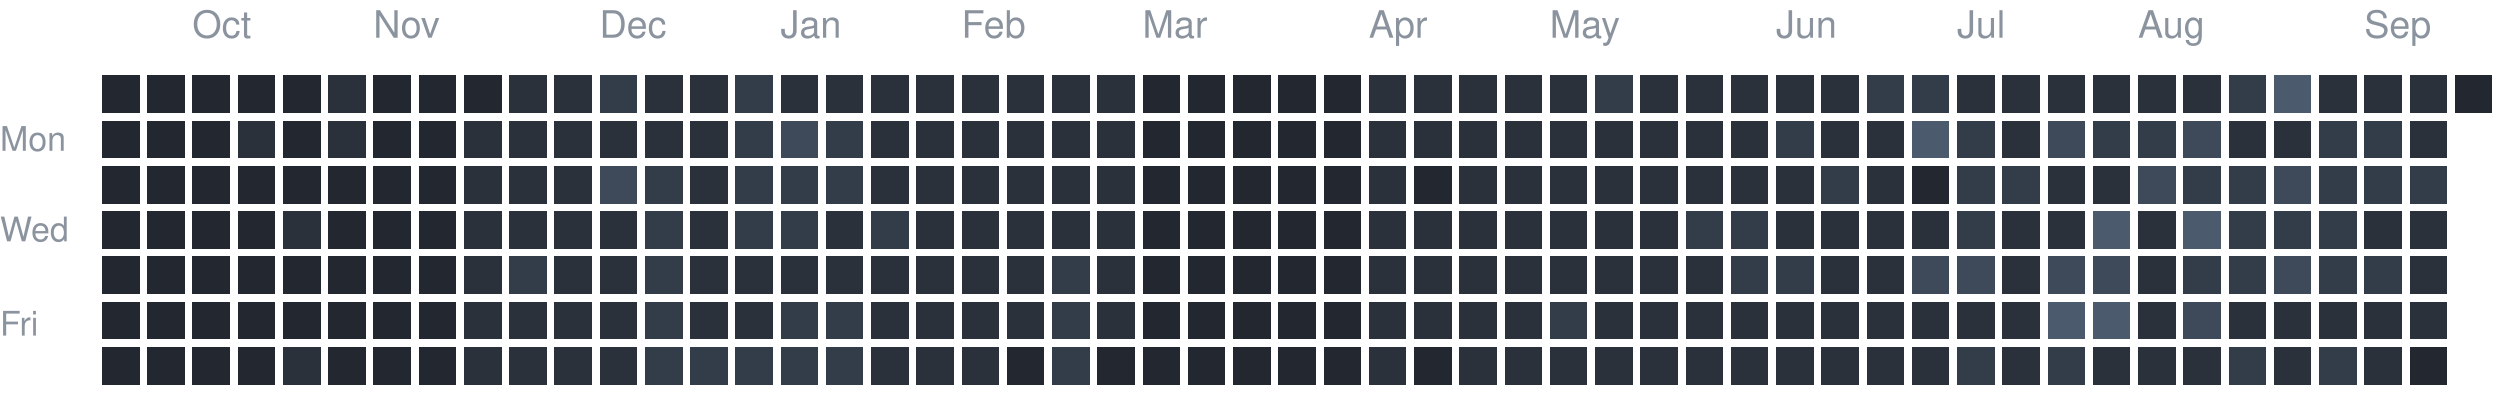
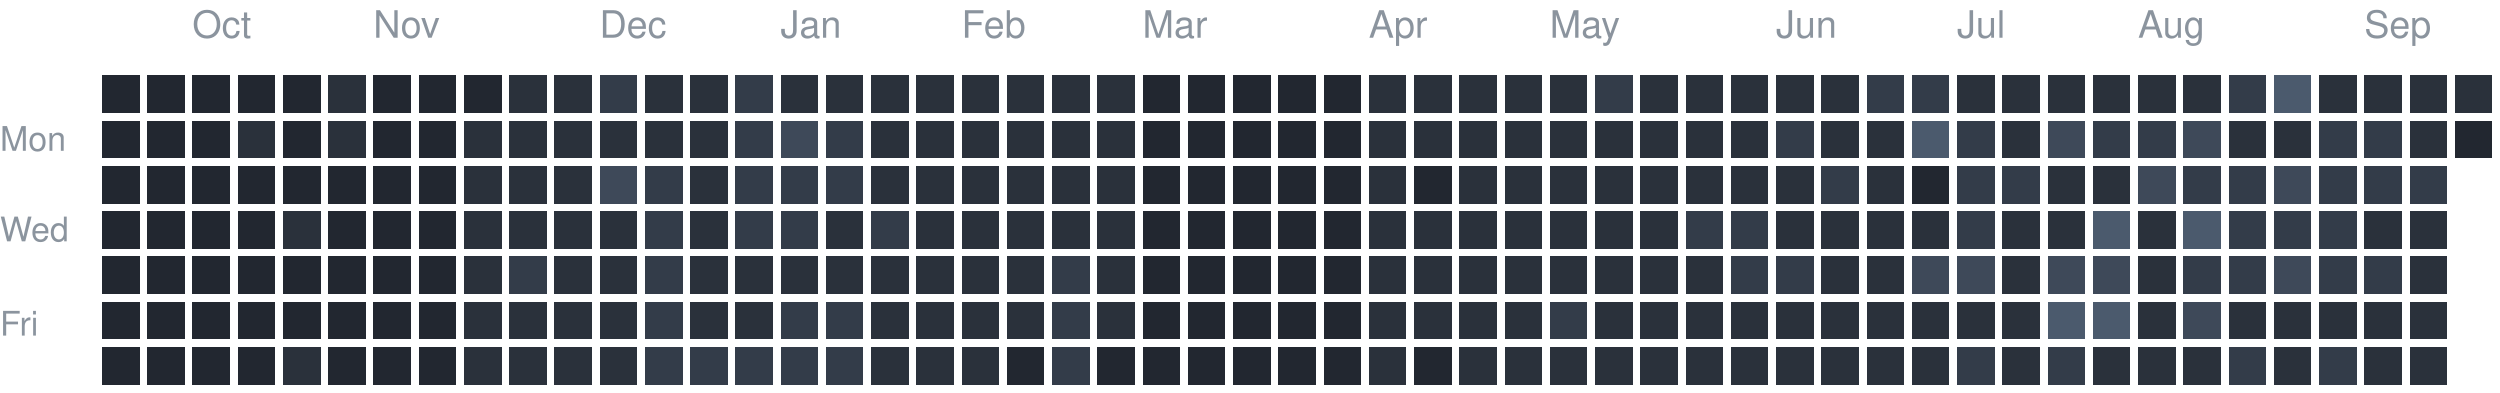
<svg xmlns="http://www.w3.org/2000/svg" version="1.1" width="663" height="104">
  <rect style="fill:#222730;shape-rendering:crispedges" data-score="0" data-date="2025-09-21" x="27" y="20" width="10" height="10" />
  <rect style="fill:#222730;shape-rendering:crispedges" data-score="0" data-date="2025-09-28" x="39" y="20" width="10" height="10" />
  <rect style="fill:#222730;shape-rendering:crispedges" data-score="0" data-date="2025-10-05" x="51" y="20" width="10" height="10" />
  <rect style="fill:#222730;shape-rendering:crispedges" data-score="0" data-date="2025-10-12" x="63" y="20" width="10" height="10" />
  <rect style="fill:#222730;shape-rendering:crispedges" data-score="0" data-date="2025-10-19" x="75" y="20" width="10" height="10" />
  <rect style="fill:#2a313b;shape-rendering:crispedges" data-score="1" data-date="2025-10-26" x="87" y="20" width="10" height="10" />
  <rect style="fill:#222730;shape-rendering:crispedges" data-score="0" data-date="2025-11-02" x="99" y="20" width="10" height="10" />
  <rect style="fill:#222730;shape-rendering:crispedges" data-score="0" data-date="2025-11-09" x="111" y="20" width="10" height="10" />
  <rect style="fill:#222730;shape-rendering:crispedges" data-score="0" data-date="2025-11-16" x="123" y="20" width="10" height="10" />
  <rect style="fill:#2a313b;shape-rendering:crispedges" data-score="1" data-date="2025-11-23" x="135" y="20" width="10" height="10" />
  <rect style="fill:#2a313b;shape-rendering:crispedges" data-score="1" data-date="2025-11-30" x="147" y="20" width="10" height="10" />
  <rect style="fill:#333c49;shape-rendering:crispedges" data-score="2" data-date="2025-12-07" x="159" y="20" width="10" height="10" />
  <rect style="fill:#2a313b;shape-rendering:crispedges" data-score="1" data-date="2025-12-14" x="171" y="20" width="10" height="10" />
  <rect style="fill:#2a313b;shape-rendering:crispedges" data-score="1" data-date="2025-12-21" x="183" y="20" width="10" height="10" />
  <rect style="fill:#333c49;shape-rendering:crispedges" data-score="2" data-date="2025-12-28" x="195" y="20" width="10" height="10" />
  <rect style="fill:#2a313b;shape-rendering:crispedges" data-score="1" data-date="2026-01-04" x="207" y="20" width="10" height="10" />
  <rect style="fill:#2a313b;shape-rendering:crispedges" data-score="1" data-date="2026-01-11" x="219" y="20" width="10" height="10" />
  <rect style="fill:#2a313b;shape-rendering:crispedges" data-score="1" data-date="2026-01-18" x="231" y="20" width="10" height="10" />
  <rect style="fill:#2a313b;shape-rendering:crispedges" data-score="1" data-date="2026-01-25" x="243" y="20" width="10" height="10" />
  <rect style="fill:#2a313b;shape-rendering:crispedges" data-score="1" data-date="2026-02-01" x="255" y="20" width="10" height="10" />
  <rect style="fill:#2a313b;shape-rendering:crispedges" data-score="1" data-date="2026-02-08" x="267" y="20" width="10" height="10" />
  <rect style="fill:#2a313b;shape-rendering:crispedges" data-score="1" data-date="2026-02-15" x="279" y="20" width="10" height="10" />
  <rect style="fill:#2a313b;shape-rendering:crispedges" data-score="1" data-date="2026-02-22" x="291" y="20" width="10" height="10" />
  <rect style="fill:#222730;shape-rendering:crispedges" data-score="0" data-date="2026-03-01" x="303" y="20" width="10" height="10" />
  <rect style="fill:#222730;shape-rendering:crispedges" data-score="0" data-date="2026-03-08" x="315" y="20" width="10" height="10" />
  <rect style="fill:#222730;shape-rendering:crispedges" data-score="0" data-date="2026-03-15" x="327" y="20" width="10" height="10" />
  <rect style="fill:#222730;shape-rendering:crispedges" data-score="0" data-date="2026-03-22" x="339" y="20" width="10" height="10" />
  <rect style="fill:#222730;shape-rendering:crispedges" data-score="0" data-date="2026-03-29" x="351" y="20" width="10" height="10" />
  <rect style="fill:#2a313b;shape-rendering:crispedges" data-score="1" data-date="2026-04-05" x="363" y="20" width="10" height="10" />
  <rect style="fill:#2a313b;shape-rendering:crispedges" data-score="1" data-date="2026-04-12" x="375" y="20" width="10" height="10" />
  <rect style="fill:#2a313b;shape-rendering:crispedges" data-score="1" data-date="2026-04-19" x="387" y="20" width="10" height="10" />
  <rect style="fill:#2a313b;shape-rendering:crispedges" data-score="1" data-date="2026-04-26" x="399" y="20" width="10" height="10" />
  <rect style="fill:#2a313b;shape-rendering:crispedges" data-score="1" data-date="2026-05-03" x="411" y="20" width="10" height="10" />
  <rect style="fill:#333c49;shape-rendering:crispedges" data-score="2" data-date="2026-05-10" x="423" y="20" width="10" height="10" />
  <rect style="fill:#2a313b;shape-rendering:crispedges" data-score="1" data-date="2026-05-17" x="435" y="20" width="10" height="10" />
  <rect style="fill:#2a313b;shape-rendering:crispedges" data-score="1" data-date="2026-05-24" x="447" y="20" width="10" height="10" />
  <rect style="fill:#2a313b;shape-rendering:crispedges" data-score="1" data-date="2026-05-31" x="459" y="20" width="10" height="10" />
  <rect style="fill:#2a313b;shape-rendering:crispedges" data-score="1" data-date="2026-06-07" x="471" y="20" width="10" height="10" />
  <rect style="fill:#2a313b;shape-rendering:crispedges" data-score="1" data-date="2026-06-14" x="483" y="20" width="10" height="10" />
  <rect style="fill:#333c49;shape-rendering:crispedges" data-score="2" data-date="2026-06-21" x="495" y="20" width="10" height="10" />
  <rect style="fill:#333c49;shape-rendering:crispedges" data-score="2" data-date="2026-06-28" x="507" y="20" width="10" height="10" />
  <rect style="fill:#2a313b;shape-rendering:crispedges" data-score="1" data-date="2026-07-05" x="519" y="20" width="10" height="10" />
  <rect style="fill:#2a313b;shape-rendering:crispedges" data-score="1" data-date="2026-07-12" x="531" y="20" width="10" height="10" />
  <rect style="fill:#2a313b;shape-rendering:crispedges" data-score="1" data-date="2026-07-19" x="543" y="20" width="10" height="10" />
  <rect style="fill:#2a313b;shape-rendering:crispedges" data-score="1" data-date="2026-07-26" x="555" y="20" width="10" height="10" />
  <rect style="fill:#2a313b;shape-rendering:crispedges" data-score="1" data-date="2026-08-02" x="567" y="20" width="10" height="10" />
  <rect style="fill:#2a313b;shape-rendering:crispedges" data-score="1" data-date="2026-08-09" x="579" y="20" width="10" height="10" />
  <rect style="fill:#333c49;shape-rendering:crispedges" data-score="2" data-date="2026-08-16" x="591" y="20" width="10" height="10" />
  <rect style="fill:#4b5a6d;shape-rendering:crispedges" data-score="4" data-date="2026-08-23" x="603" y="20" width="10" height="10" />
  <rect style="fill:#2a313b;shape-rendering:crispedges" data-score="1" data-date="2026-08-30" x="615" y="20" width="10" height="10" />
  <rect style="fill:#2a313b;shape-rendering:crispedges" data-score="1" data-date="2026-09-06" x="627" y="20" width="10" height="10" />
  <rect style="fill:#2a313b;shape-rendering:crispedges" data-score="1" data-date="2026-09-13" x="639" y="20" width="10" height="10" />
-   <rect style="fill:#222730;shape-rendering:crispedges" data-score="0" data-date="2026-09-20" x="651" y="20" width="10" height="10" />
+   <rect style="fill:#2a313b;shape-rendering:crispedges" data-score="1" data-date="2026-09-20" x="651" y="20" width="10" height="10" />
  <rect style="fill:#222730;shape-rendering:crispedges" data-score="0" data-date="2025-09-22" x="27" y="32" width="10" height="10" />
  <rect style="fill:#222730;shape-rendering:crispedges" data-score="0" data-date="2025-09-29" x="39" y="32" width="10" height="10" />
  <rect style="fill:#222730;shape-rendering:crispedges" data-score="0" data-date="2025-10-06" x="51" y="32" width="10" height="10" />
  <rect style="fill:#2a313b;shape-rendering:crispedges" data-score="1" data-date="2025-10-13" x="63" y="32" width="10" height="10" />
  <rect style="fill:#222730;shape-rendering:crispedges" data-score="0" data-date="2025-10-20" x="75" y="32" width="10" height="10" />
  <rect style="fill:#2a313b;shape-rendering:crispedges" data-score="1" data-date="2025-10-27" x="87" y="32" width="10" height="10" />
  <rect style="fill:#222730;shape-rendering:crispedges" data-score="0" data-date="2025-11-03" x="99" y="32" width="10" height="10" />
  <rect style="fill:#222730;shape-rendering:crispedges" data-score="0" data-date="2025-11-10" x="111" y="32" width="10" height="10" />
  <rect style="fill:#2a313b;shape-rendering:crispedges" data-score="1" data-date="2025-11-17" x="123" y="32" width="10" height="10" />
  <rect style="fill:#2a313b;shape-rendering:crispedges" data-score="1" data-date="2025-11-24" x="135" y="32" width="10" height="10" />
  <rect style="fill:#2a313b;shape-rendering:crispedges" data-score="1" data-date="2025-12-01" x="147" y="32" width="10" height="10" />
  <rect style="fill:#2a313b;shape-rendering:crispedges" data-score="1" data-date="2025-12-08" x="159" y="32" width="10" height="10" />
  <rect style="fill:#2a313b;shape-rendering:crispedges" data-score="1" data-date="2025-12-15" x="171" y="32" width="10" height="10" />
  <rect style="fill:#2a313b;shape-rendering:crispedges" data-score="1" data-date="2025-12-22" x="183" y="32" width="10" height="10" />
  <rect style="fill:#333c49;shape-rendering:crispedges" data-score="2" data-date="2025-12-29" x="195" y="32" width="10" height="10" />
  <rect style="fill:#3e4959;shape-rendering:crispedges" data-score="3" data-date="2026-01-05" x="207" y="32" width="10" height="10" />
  <rect style="fill:#333c49;shape-rendering:crispedges" data-score="2" data-date="2026-01-12" x="219" y="32" width="10" height="10" />
  <rect style="fill:#2a313b;shape-rendering:crispedges" data-score="1" data-date="2026-01-19" x="231" y="32" width="10" height="10" />
  <rect style="fill:#2a313b;shape-rendering:crispedges" data-score="1" data-date="2026-01-26" x="243" y="32" width="10" height="10" />
  <rect style="fill:#2a313b;shape-rendering:crispedges" data-score="1" data-date="2026-02-02" x="255" y="32" width="10" height="10" />
  <rect style="fill:#2a313b;shape-rendering:crispedges" data-score="1" data-date="2026-02-09" x="267" y="32" width="10" height="10" />
  <rect style="fill:#2a313b;shape-rendering:crispedges" data-score="1" data-date="2026-02-16" x="279" y="32" width="10" height="10" />
  <rect style="fill:#2a313b;shape-rendering:crispedges" data-score="1" data-date="2026-02-23" x="291" y="32" width="10" height="10" />
  <rect style="fill:#222730;shape-rendering:crispedges" data-score="0" data-date="2026-03-02" x="303" y="32" width="10" height="10" />
  <rect style="fill:#222730;shape-rendering:crispedges" data-score="0" data-date="2026-03-09" x="315" y="32" width="10" height="10" />
  <rect style="fill:#222730;shape-rendering:crispedges" data-score="0" data-date="2026-03-16" x="327" y="32" width="10" height="10" />
  <rect style="fill:#222730;shape-rendering:crispedges" data-score="0" data-date="2026-03-23" x="339" y="32" width="10" height="10" />
  <rect style="fill:#222730;shape-rendering:crispedges" data-score="0" data-date="2026-03-30" x="351" y="32" width="10" height="10" />
  <rect style="fill:#2a313b;shape-rendering:crispedges" data-score="1" data-date="2026-04-06" x="363" y="32" width="10" height="10" />
  <rect style="fill:#2a313b;shape-rendering:crispedges" data-score="1" data-date="2026-04-13" x="375" y="32" width="10" height="10" />
  <rect style="fill:#2a313b;shape-rendering:crispedges" data-score="1" data-date="2026-04-20" x="387" y="32" width="10" height="10" />
  <rect style="fill:#2a313b;shape-rendering:crispedges" data-score="1" data-date="2026-04-27" x="399" y="32" width="10" height="10" />
  <rect style="fill:#2a313b;shape-rendering:crispedges" data-score="1" data-date="2026-05-04" x="411" y="32" width="10" height="10" />
  <rect style="fill:#2a313b;shape-rendering:crispedges" data-score="1" data-date="2026-05-11" x="423" y="32" width="10" height="10" />
  <rect style="fill:#2a313b;shape-rendering:crispedges" data-score="1" data-date="2026-05-18" x="435" y="32" width="10" height="10" />
  <rect style="fill:#2a313b;shape-rendering:crispedges" data-score="1" data-date="2026-05-25" x="447" y="32" width="10" height="10" />
  <rect style="fill:#2a313b;shape-rendering:crispedges" data-score="1" data-date="2026-06-01" x="459" y="32" width="10" height="10" />
  <rect style="fill:#333c49;shape-rendering:crispedges" data-score="2" data-date="2026-06-08" x="471" y="32" width="10" height="10" />
  <rect style="fill:#2a313b;shape-rendering:crispedges" data-score="1" data-date="2026-06-15" x="483" y="32" width="10" height="10" />
  <rect style="fill:#2a313b;shape-rendering:crispedges" data-score="1" data-date="2026-06-22" x="495" y="32" width="10" height="10" />
  <rect style="fill:#4b5a6d;shape-rendering:crispedges" data-score="4" data-date="2026-06-29" x="507" y="32" width="10" height="10" />
  <rect style="fill:#333c49;shape-rendering:crispedges" data-score="2" data-date="2026-07-06" x="519" y="32" width="10" height="10" />
  <rect style="fill:#2a313b;shape-rendering:crispedges" data-score="1" data-date="2026-07-13" x="531" y="32" width="10" height="10" />
  <rect style="fill:#3e4959;shape-rendering:crispedges" data-score="3" data-date="2026-07-20" x="543" y="32" width="10" height="10" />
  <rect style="fill:#333c49;shape-rendering:crispedges" data-score="2" data-date="2026-07-27" x="555" y="32" width="10" height="10" />
  <rect style="fill:#333c49;shape-rendering:crispedges" data-score="2" data-date="2026-08-03" x="567" y="32" width="10" height="10" />
  <rect style="fill:#3e4959;shape-rendering:crispedges" data-score="3" data-date="2026-08-10" x="579" y="32" width="10" height="10" />
  <rect style="fill:#2a313b;shape-rendering:crispedges" data-score="1" data-date="2026-08-17" x="591" y="32" width="10" height="10" />
  <rect style="fill:#2a313b;shape-rendering:crispedges" data-score="1" data-date="2026-08-24" x="603" y="32" width="10" height="10" />
  <rect style="fill:#333c49;shape-rendering:crispedges" data-score="2" data-date="2026-08-31" x="615" y="32" width="10" height="10" />
  <rect style="fill:#333c49;shape-rendering:crispedges" data-score="2" data-date="2026-09-07" x="627" y="32" width="10" height="10" />
  <rect style="fill:#2a313b;shape-rendering:crispedges" data-score="1" data-date="2026-09-14" x="639" y="32" width="10" height="10" />
+   <rect style="fill:#222730;shape-rendering:crispedges" data-score="0" data-date="2026-09-21" x="651" y="32" width="10" height="10" />
  <rect style="fill:#222730;shape-rendering:crispedges" data-score="0" data-date="2025-09-23" x="27" y="44" width="10" height="10" />
  <rect style="fill:#222730;shape-rendering:crispedges" data-score="0" data-date="2025-09-30" x="39" y="44" width="10" height="10" />
  <rect style="fill:#222730;shape-rendering:crispedges" data-score="0" data-date="2025-10-07" x="51" y="44" width="10" height="10" />
  <rect style="fill:#222730;shape-rendering:crispedges" data-score="0" data-date="2025-10-14" x="63" y="44" width="10" height="10" />
  <rect style="fill:#222730;shape-rendering:crispedges" data-score="0" data-date="2025-10-21" x="75" y="44" width="10" height="10" />
  <rect style="fill:#222730;shape-rendering:crispedges" data-score="0" data-date="2025-10-28" x="87" y="44" width="10" height="10" />
  <rect style="fill:#222730;shape-rendering:crispedges" data-score="0" data-date="2025-11-04" x="99" y="44" width="10" height="10" />
  <rect style="fill:#222730;shape-rendering:crispedges" data-score="0" data-date="2025-11-11" x="111" y="44" width="10" height="10" />
  <rect style="fill:#2a313b;shape-rendering:crispedges" data-score="1" data-date="2025-11-18" x="123" y="44" width="10" height="10" />
  <rect style="fill:#2a313b;shape-rendering:crispedges" data-score="1" data-date="2025-11-25" x="135" y="44" width="10" height="10" />
  <rect style="fill:#2a313b;shape-rendering:crispedges" data-score="1" data-date="2025-12-02" x="147" y="44" width="10" height="10" />
  <rect style="fill:#3e4959;shape-rendering:crispedges" data-score="3" data-date="2025-12-09" x="159" y="44" width="10" height="10" />
  <rect style="fill:#333c49;shape-rendering:crispedges" data-score="2" data-date="2025-12-16" x="171" y="44" width="10" height="10" />
  <rect style="fill:#2a313b;shape-rendering:crispedges" data-score="1" data-date="2025-12-23" x="183" y="44" width="10" height="10" />
  <rect style="fill:#333c49;shape-rendering:crispedges" data-score="2" data-date="2025-12-30" x="195" y="44" width="10" height="10" />
  <rect style="fill:#333c49;shape-rendering:crispedges" data-score="2" data-date="2026-01-06" x="207" y="44" width="10" height="10" />
  <rect style="fill:#333c49;shape-rendering:crispedges" data-score="2" data-date="2026-01-13" x="219" y="44" width="10" height="10" />
  <rect style="fill:#2a313b;shape-rendering:crispedges" data-score="1" data-date="2026-01-20" x="231" y="44" width="10" height="10" />
  <rect style="fill:#2a313b;shape-rendering:crispedges" data-score="1" data-date="2026-01-27" x="243" y="44" width="10" height="10" />
  <rect style="fill:#2a313b;shape-rendering:crispedges" data-score="1" data-date="2026-02-03" x="255" y="44" width="10" height="10" />
  <rect style="fill:#2a313b;shape-rendering:crispedges" data-score="1" data-date="2026-02-10" x="267" y="44" width="10" height="10" />
  <rect style="fill:#2a313b;shape-rendering:crispedges" data-score="1" data-date="2026-02-17" x="279" y="44" width="10" height="10" />
  <rect style="fill:#2a313b;shape-rendering:crispedges" data-score="1" data-date="2026-02-24" x="291" y="44" width="10" height="10" />
  <rect style="fill:#222730;shape-rendering:crispedges" data-score="0" data-date="2026-03-03" x="303" y="44" width="10" height="10" />
  <rect style="fill:#222730;shape-rendering:crispedges" data-score="0" data-date="2026-03-10" x="315" y="44" width="10" height="10" />
  <rect style="fill:#222730;shape-rendering:crispedges" data-score="0" data-date="2026-03-17" x="327" y="44" width="10" height="10" />
  <rect style="fill:#222730;shape-rendering:crispedges" data-score="0" data-date="2026-03-24" x="339" y="44" width="10" height="10" />
  <rect style="fill:#222730;shape-rendering:crispedges" data-score="0" data-date="2026-03-31" x="351" y="44" width="10" height="10" />
  <rect style="fill:#2a313b;shape-rendering:crispedges" data-score="1" data-date="2026-04-07" x="363" y="44" width="10" height="10" />
  <rect style="fill:#222730;shape-rendering:crispedges" data-score="0" data-date="2026-04-14" x="375" y="44" width="10" height="10" />
  <rect style="fill:#2a313b;shape-rendering:crispedges" data-score="1" data-date="2026-04-21" x="387" y="44" width="10" height="10" />
  <rect style="fill:#2a313b;shape-rendering:crispedges" data-score="1" data-date="2026-04-28" x="399" y="44" width="10" height="10" />
  <rect style="fill:#2a313b;shape-rendering:crispedges" data-score="1" data-date="2026-05-05" x="411" y="44" width="10" height="10" />
  <rect style="fill:#2a313b;shape-rendering:crispedges" data-score="1" data-date="2026-05-12" x="423" y="44" width="10" height="10" />
  <rect style="fill:#2a313b;shape-rendering:crispedges" data-score="1" data-date="2026-05-19" x="435" y="44" width="10" height="10" />
  <rect style="fill:#2a313b;shape-rendering:crispedges" data-score="1" data-date="2026-05-26" x="447" y="44" width="10" height="10" />
  <rect style="fill:#2a313b;shape-rendering:crispedges" data-score="1" data-date="2026-06-02" x="459" y="44" width="10" height="10" />
  <rect style="fill:#2a313b;shape-rendering:crispedges" data-score="1" data-date="2026-06-09" x="471" y="44" width="10" height="10" />
  <rect style="fill:#333c49;shape-rendering:crispedges" data-score="2" data-date="2026-06-16" x="483" y="44" width="10" height="10" />
  <rect style="fill:#2a313b;shape-rendering:crispedges" data-score="1" data-date="2026-06-23" x="495" y="44" width="10" height="10" />
  <rect style="fill:#222730;shape-rendering:crispedges" data-score="0" data-date="2026-06-30" x="507" y="44" width="10" height="10" />
  <rect style="fill:#333c49;shape-rendering:crispedges" data-score="2" data-date="2026-07-07" x="519" y="44" width="10" height="10" />
  <rect style="fill:#333c49;shape-rendering:crispedges" data-score="2" data-date="2026-07-14" x="531" y="44" width="10" height="10" />
  <rect style="fill:#2a313b;shape-rendering:crispedges" data-score="1" data-date="2026-07-21" x="543" y="44" width="10" height="10" />
  <rect style="fill:#2a313b;shape-rendering:crispedges" data-score="1" data-date="2026-07-28" x="555" y="44" width="10" height="10" />
  <rect style="fill:#3e4959;shape-rendering:crispedges" data-score="3" data-date="2026-08-04" x="567" y="44" width="10" height="10" />
  <rect style="fill:#333c49;shape-rendering:crispedges" data-score="2" data-date="2026-08-11" x="579" y="44" width="10" height="10" />
  <rect style="fill:#333c49;shape-rendering:crispedges" data-score="2" data-date="2026-08-18" x="591" y="44" width="10" height="10" />
  <rect style="fill:#3e4959;shape-rendering:crispedges" data-score="3" data-date="2026-08-25" x="603" y="44" width="10" height="10" />
  <rect style="fill:#333c49;shape-rendering:crispedges" data-score="2" data-date="2026-09-01" x="615" y="44" width="10" height="10" />
  <rect style="fill:#333c49;shape-rendering:crispedges" data-score="2" data-date="2026-09-08" x="627" y="44" width="10" height="10" />
  <rect style="fill:#333c49;shape-rendering:crispedges" data-score="2" data-date="2026-09-15" x="639" y="44" width="10" height="10" />
  <rect style="fill:#222730;shape-rendering:crispedges" data-score="0" data-date="2025-09-24" x="27" y="56" width="10" height="10" />
  <rect style="fill:#222730;shape-rendering:crispedges" data-score="0" data-date="2025-10-01" x="39" y="56" width="10" height="10" />
  <rect style="fill:#222730;shape-rendering:crispedges" data-score="0" data-date="2025-10-08" x="51" y="56" width="10" height="10" />
  <rect style="fill:#222730;shape-rendering:crispedges" data-score="0" data-date="2025-10-15" x="63" y="56" width="10" height="10" />
  <rect style="fill:#2a313b;shape-rendering:crispedges" data-score="1" data-date="2025-10-22" x="75" y="56" width="10" height="10" />
  <rect style="fill:#222730;shape-rendering:crispedges" data-score="0" data-date="2025-10-29" x="87" y="56" width="10" height="10" />
  <rect style="fill:#222730;shape-rendering:crispedges" data-score="0" data-date="2025-11-05" x="99" y="56" width="10" height="10" />
  <rect style="fill:#222730;shape-rendering:crispedges" data-score="0" data-date="2025-11-12" x="111" y="56" width="10" height="10" />
  <rect style="fill:#2a313b;shape-rendering:crispedges" data-score="1" data-date="2025-11-19" x="123" y="56" width="10" height="10" />
  <rect style="fill:#2a313b;shape-rendering:crispedges" data-score="1" data-date="2025-11-26" x="135" y="56" width="10" height="10" />
  <rect style="fill:#2a313b;shape-rendering:crispedges" data-score="1" data-date="2025-12-03" x="147" y="56" width="10" height="10" />
  <rect style="fill:#2a313b;shape-rendering:crispedges" data-score="1" data-date="2025-12-10" x="159" y="56" width="10" height="10" />
  <rect style="fill:#333c49;shape-rendering:crispedges" data-score="2" data-date="2025-12-17" x="171" y="56" width="10" height="10" />
  <rect style="fill:#2a313b;shape-rendering:crispedges" data-score="1" data-date="2025-12-24" x="183" y="56" width="10" height="10" />
  <rect style="fill:#333c49;shape-rendering:crispedges" data-score="2" data-date="2025-12-31" x="195" y="56" width="10" height="10" />
  <rect style="fill:#333c49;shape-rendering:crispedges" data-score="2" data-date="2026-01-07" x="207" y="56" width="10" height="10" />
  <rect style="fill:#2a313b;shape-rendering:crispedges" data-score="1" data-date="2026-01-14" x="219" y="56" width="10" height="10" />
  <rect style="fill:#333c49;shape-rendering:crispedges" data-score="2" data-date="2026-01-21" x="231" y="56" width="10" height="10" />
  <rect style="fill:#2a313b;shape-rendering:crispedges" data-score="1" data-date="2026-01-28" x="243" y="56" width="10" height="10" />
  <rect style="fill:#2a313b;shape-rendering:crispedges" data-score="1" data-date="2026-02-04" x="255" y="56" width="10" height="10" />
  <rect style="fill:#2a313b;shape-rendering:crispedges" data-score="1" data-date="2026-02-11" x="267" y="56" width="10" height="10" />
  <rect style="fill:#2a313b;shape-rendering:crispedges" data-score="1" data-date="2026-02-18" x="279" y="56" width="10" height="10" />
  <rect style="fill:#2a313b;shape-rendering:crispedges" data-score="1" data-date="2026-02-25" x="291" y="56" width="10" height="10" />
  <rect style="fill:#222730;shape-rendering:crispedges" data-score="0" data-date="2026-03-04" x="303" y="56" width="10" height="10" />
  <rect style="fill:#222730;shape-rendering:crispedges" data-score="0" data-date="2026-03-11" x="315" y="56" width="10" height="10" />
  <rect style="fill:#222730;shape-rendering:crispedges" data-score="0" data-date="2026-03-18" x="327" y="56" width="10" height="10" />
  <rect style="fill:#222730;shape-rendering:crispedges" data-score="0" data-date="2026-03-25" x="339" y="56" width="10" height="10" />
  <rect style="fill:#222730;shape-rendering:crispedges" data-score="0" data-date="2026-04-01" x="351" y="56" width="10" height="10" />
  <rect style="fill:#2a313b;shape-rendering:crispedges" data-score="1" data-date="2026-04-08" x="363" y="56" width="10" height="10" />
  <rect style="fill:#2a313b;shape-rendering:crispedges" data-score="1" data-date="2026-04-15" x="375" y="56" width="10" height="10" />
  <rect style="fill:#2a313b;shape-rendering:crispedges" data-score="1" data-date="2026-04-22" x="387" y="56" width="10" height="10" />
  <rect style="fill:#2a313b;shape-rendering:crispedges" data-score="1" data-date="2026-04-29" x="399" y="56" width="10" height="10" />
  <rect style="fill:#2a313b;shape-rendering:crispedges" data-score="1" data-date="2026-05-06" x="411" y="56" width="10" height="10" />
  <rect style="fill:#2a313b;shape-rendering:crispedges" data-score="1" data-date="2026-05-13" x="423" y="56" width="10" height="10" />
  <rect style="fill:#2a313b;shape-rendering:crispedges" data-score="1" data-date="2026-05-20" x="435" y="56" width="10" height="10" />
  <rect style="fill:#333c49;shape-rendering:crispedges" data-score="2" data-date="2026-05-27" x="447" y="56" width="10" height="10" />
  <rect style="fill:#333c49;shape-rendering:crispedges" data-score="2" data-date="2026-06-03" x="459" y="56" width="10" height="10" />
  <rect style="fill:#2a313b;shape-rendering:crispedges" data-score="1" data-date="2026-06-10" x="471" y="56" width="10" height="10" />
  <rect style="fill:#2a313b;shape-rendering:crispedges" data-score="1" data-date="2026-06-17" x="483" y="56" width="10" height="10" />
  <rect style="fill:#2a313b;shape-rendering:crispedges" data-score="1" data-date="2026-06-24" x="495" y="56" width="10" height="10" />
  <rect style="fill:#2a313b;shape-rendering:crispedges" data-score="1" data-date="2026-07-01" x="507" y="56" width="10" height="10" />
  <rect style="fill:#333c49;shape-rendering:crispedges" data-score="2" data-date="2026-07-08" x="519" y="56" width="10" height="10" />
  <rect style="fill:#2a313b;shape-rendering:crispedges" data-score="1" data-date="2026-07-15" x="531" y="56" width="10" height="10" />
  <rect style="fill:#2a313b;shape-rendering:crispedges" data-score="1" data-date="2026-07-22" x="543" y="56" width="10" height="10" />
  <rect style="fill:#4b5a6d;shape-rendering:crispedges" data-score="4" data-date="2026-07-29" x="555" y="56" width="10" height="10" />
  <rect style="fill:#2a313b;shape-rendering:crispedges" data-score="1" data-date="2026-08-05" x="567" y="56" width="10" height="10" />
  <rect style="fill:#4b5a6d;shape-rendering:crispedges" data-score="4" data-date="2026-08-12" x="579" y="56" width="10" height="10" />
  <rect style="fill:#333c49;shape-rendering:crispedges" data-score="2" data-date="2026-08-19" x="591" y="56" width="10" height="10" />
  <rect style="fill:#333c49;shape-rendering:crispedges" data-score="2" data-date="2026-08-26" x="603" y="56" width="10" height="10" />
  <rect style="fill:#333c49;shape-rendering:crispedges" data-score="2" data-date="2026-09-02" x="615" y="56" width="10" height="10" />
  <rect style="fill:#2a313b;shape-rendering:crispedges" data-score="1" data-date="2026-09-09" x="627" y="56" width="10" height="10" />
  <rect style="fill:#2a313b;shape-rendering:crispedges" data-score="1" data-date="2026-09-16" x="639" y="56" width="10" height="10" />
  <rect style="fill:#222730;shape-rendering:crispedges" data-score="0" data-date="2025-09-25" x="27" y="68" width="10" height="10" />
  <rect style="fill:#222730;shape-rendering:crispedges" data-score="0" data-date="2025-10-02" x="39" y="68" width="10" height="10" />
  <rect style="fill:#222730;shape-rendering:crispedges" data-score="0" data-date="2025-10-09" x="51" y="68" width="10" height="10" />
  <rect style="fill:#222730;shape-rendering:crispedges" data-score="0" data-date="2025-10-16" x="63" y="68" width="10" height="10" />
  <rect style="fill:#222730;shape-rendering:crispedges" data-score="0" data-date="2025-10-23" x="75" y="68" width="10" height="10" />
  <rect style="fill:#222730;shape-rendering:crispedges" data-score="0" data-date="2025-10-30" x="87" y="68" width="10" height="10" />
  <rect style="fill:#222730;shape-rendering:crispedges" data-score="0" data-date="2025-11-06" x="99" y="68" width="10" height="10" />
  <rect style="fill:#222730;shape-rendering:crispedges" data-score="0" data-date="2025-11-13" x="111" y="68" width="10" height="10" />
  <rect style="fill:#2a313b;shape-rendering:crispedges" data-score="1" data-date="2025-11-20" x="123" y="68" width="10" height="10" />
  <rect style="fill:#333c49;shape-rendering:crispedges" data-score="2" data-date="2025-11-27" x="135" y="68" width="10" height="10" />
  <rect style="fill:#2a313b;shape-rendering:crispedges" data-score="1" data-date="2025-12-04" x="147" y="68" width="10" height="10" />
  <rect style="fill:#2a313b;shape-rendering:crispedges" data-score="1" data-date="2025-12-11" x="159" y="68" width="10" height="10" />
  <rect style="fill:#333c49;shape-rendering:crispedges" data-score="2" data-date="2025-12-18" x="171" y="68" width="10" height="10" />
  <rect style="fill:#2a313b;shape-rendering:crispedges" data-score="1" data-date="2025-12-25" x="183" y="68" width="10" height="10" />
  <rect style="fill:#2a313b;shape-rendering:crispedges" data-score="1" data-date="2026-01-01" x="195" y="68" width="10" height="10" />
  <rect style="fill:#2a313b;shape-rendering:crispedges" data-score="1" data-date="2026-01-08" x="207" y="68" width="10" height="10" />
  <rect style="fill:#2a313b;shape-rendering:crispedges" data-score="1" data-date="2026-01-15" x="219" y="68" width="10" height="10" />
  <rect style="fill:#2a313b;shape-rendering:crispedges" data-score="1" data-date="2026-01-22" x="231" y="68" width="10" height="10" />
  <rect style="fill:#2a313b;shape-rendering:crispedges" data-score="1" data-date="2026-01-29" x="243" y="68" width="10" height="10" />
  <rect style="fill:#2a313b;shape-rendering:crispedges" data-score="1" data-date="2026-02-05" x="255" y="68" width="10" height="10" />
  <rect style="fill:#2a313b;shape-rendering:crispedges" data-score="1" data-date="2026-02-12" x="267" y="68" width="10" height="10" />
  <rect style="fill:#333c49;shape-rendering:crispedges" data-score="2" data-date="2026-02-19" x="279" y="68" width="10" height="10" />
  <rect style="fill:#2a313b;shape-rendering:crispedges" data-score="1" data-date="2026-02-26" x="291" y="68" width="10" height="10" />
  <rect style="fill:#222730;shape-rendering:crispedges" data-score="0" data-date="2026-03-05" x="303" y="68" width="10" height="10" />
  <rect style="fill:#222730;shape-rendering:crispedges" data-score="0" data-date="2026-03-12" x="315" y="68" width="10" height="10" />
  <rect style="fill:#222730;shape-rendering:crispedges" data-score="0" data-date="2026-03-19" x="327" y="68" width="10" height="10" />
  <rect style="fill:#222730;shape-rendering:crispedges" data-score="0" data-date="2026-03-26" x="339" y="68" width="10" height="10" />
  <rect style="fill:#222730;shape-rendering:crispedges" data-score="0" data-date="2026-04-02" x="351" y="68" width="10" height="10" />
  <rect style="fill:#2a313b;shape-rendering:crispedges" data-score="1" data-date="2026-04-09" x="363" y="68" width="10" height="10" />
  <rect style="fill:#2a313b;shape-rendering:crispedges" data-score="1" data-date="2026-04-16" x="375" y="68" width="10" height="10" />
  <rect style="fill:#2a313b;shape-rendering:crispedges" data-score="1" data-date="2026-04-23" x="387" y="68" width="10" height="10" />
  <rect style="fill:#2a313b;shape-rendering:crispedges" data-score="1" data-date="2026-04-30" x="399" y="68" width="10" height="10" />
  <rect style="fill:#2a313b;shape-rendering:crispedges" data-score="1" data-date="2026-05-07" x="411" y="68" width="10" height="10" />
  <rect style="fill:#2a313b;shape-rendering:crispedges" data-score="1" data-date="2026-05-14" x="423" y="68" width="10" height="10" />
  <rect style="fill:#2a313b;shape-rendering:crispedges" data-score="1" data-date="2026-05-21" x="435" y="68" width="10" height="10" />
  <rect style="fill:#2a313b;shape-rendering:crispedges" data-score="1" data-date="2026-05-28" x="447" y="68" width="10" height="10" />
  <rect style="fill:#333c49;shape-rendering:crispedges" data-score="2" data-date="2026-06-04" x="459" y="68" width="10" height="10" />
  <rect style="fill:#333c49;shape-rendering:crispedges" data-score="2" data-date="2026-06-11" x="471" y="68" width="10" height="10" />
  <rect style="fill:#2a313b;shape-rendering:crispedges" data-score="1" data-date="2026-06-18" x="483" y="68" width="10" height="10" />
  <rect style="fill:#2a313b;shape-rendering:crispedges" data-score="1" data-date="2026-06-25" x="495" y="68" width="10" height="10" />
  <rect style="fill:#3e4959;shape-rendering:crispedges" data-score="3" data-date="2026-07-02" x="507" y="68" width="10" height="10" />
  <rect style="fill:#3e4959;shape-rendering:crispedges" data-score="3" data-date="2026-07-09" x="519" y="68" width="10" height="10" />
  <rect style="fill:#2a313b;shape-rendering:crispedges" data-score="1" data-date="2026-07-16" x="531" y="68" width="10" height="10" />
  <rect style="fill:#3e4959;shape-rendering:crispedges" data-score="3" data-date="2026-07-23" x="543" y="68" width="10" height="10" />
  <rect style="fill:#3e4959;shape-rendering:crispedges" data-score="3" data-date="2026-07-30" x="555" y="68" width="10" height="10" />
  <rect style="fill:#2a313b;shape-rendering:crispedges" data-score="1" data-date="2026-08-06" x="567" y="68" width="10" height="10" />
  <rect style="fill:#333c49;shape-rendering:crispedges" data-score="2" data-date="2026-08-13" x="579" y="68" width="10" height="10" />
  <rect style="fill:#333c49;shape-rendering:crispedges" data-score="2" data-date="2026-08-20" x="591" y="68" width="10" height="10" />
  <rect style="fill:#3e4959;shape-rendering:crispedges" data-score="3" data-date="2026-08-27" x="603" y="68" width="10" height="10" />
  <rect style="fill:#333c49;shape-rendering:crispedges" data-score="2" data-date="2026-09-03" x="615" y="68" width="10" height="10" />
  <rect style="fill:#333c49;shape-rendering:crispedges" data-score="2" data-date="2026-09-10" x="627" y="68" width="10" height="10" />
  <rect style="fill:#2a313b;shape-rendering:crispedges" data-score="1" data-date="2026-09-17" x="639" y="68" width="10" height="10" />
  <rect style="fill:#222730;shape-rendering:crispedges" data-score="0" data-date="2025-09-26" x="27" y="80" width="10" height="10" />
  <rect style="fill:#222730;shape-rendering:crispedges" data-score="0" data-date="2025-10-03" x="39" y="80" width="10" height="10" />
  <rect style="fill:#222730;shape-rendering:crispedges" data-score="0" data-date="2025-10-10" x="51" y="80" width="10" height="10" />
  <rect style="fill:#222730;shape-rendering:crispedges" data-score="0" data-date="2025-10-17" x="63" y="80" width="10" height="10" />
  <rect style="fill:#222730;shape-rendering:crispedges" data-score="0" data-date="2025-10-24" x="75" y="80" width="10" height="10" />
  <rect style="fill:#222730;shape-rendering:crispedges" data-score="0" data-date="2025-10-31" x="87" y="80" width="10" height="10" />
  <rect style="fill:#222730;shape-rendering:crispedges" data-score="0" data-date="2025-11-07" x="99" y="80" width="10" height="10" />
  <rect style="fill:#222730;shape-rendering:crispedges" data-score="0" data-date="2025-11-14" x="111" y="80" width="10" height="10" />
  <rect style="fill:#2a313b;shape-rendering:crispedges" data-score="1" data-date="2025-11-21" x="123" y="80" width="10" height="10" />
  <rect style="fill:#2a313b;shape-rendering:crispedges" data-score="1" data-date="2025-11-28" x="135" y="80" width="10" height="10" />
  <rect style="fill:#2a313b;shape-rendering:crispedges" data-score="1" data-date="2025-12-05" x="147" y="80" width="10" height="10" />
  <rect style="fill:#2a313b;shape-rendering:crispedges" data-score="1" data-date="2025-12-12" x="159" y="80" width="10" height="10" />
  <rect style="fill:#333c49;shape-rendering:crispedges" data-score="2" data-date="2025-12-19" x="171" y="80" width="10" height="10" />
  <rect style="fill:#2a313b;shape-rendering:crispedges" data-score="1" data-date="2025-12-26" x="183" y="80" width="10" height="10" />
  <rect style="fill:#2a313b;shape-rendering:crispedges" data-score="1" data-date="2026-01-02" x="195" y="80" width="10" height="10" />
  <rect style="fill:#333c49;shape-rendering:crispedges" data-score="2" data-date="2026-01-09" x="207" y="80" width="10" height="10" />
  <rect style="fill:#333c49;shape-rendering:crispedges" data-score="2" data-date="2026-01-16" x="219" y="80" width="10" height="10" />
  <rect style="fill:#2a313b;shape-rendering:crispedges" data-score="1" data-date="2026-01-23" x="231" y="80" width="10" height="10" />
  <rect style="fill:#2a313b;shape-rendering:crispedges" data-score="1" data-date="2026-01-30" x="243" y="80" width="10" height="10" />
  <rect style="fill:#2a313b;shape-rendering:crispedges" data-score="1" data-date="2026-02-06" x="255" y="80" width="10" height="10" />
  <rect style="fill:#2a313b;shape-rendering:crispedges" data-score="1" data-date="2026-02-13" x="267" y="80" width="10" height="10" />
  <rect style="fill:#333c49;shape-rendering:crispedges" data-score="2" data-date="2026-02-20" x="279" y="80" width="10" height="10" />
  <rect style="fill:#2a313b;shape-rendering:crispedges" data-score="1" data-date="2026-02-27" x="291" y="80" width="10" height="10" />
  <rect style="fill:#222730;shape-rendering:crispedges" data-score="0" data-date="2026-03-06" x="303" y="80" width="10" height="10" />
  <rect style="fill:#222730;shape-rendering:crispedges" data-score="0" data-date="2026-03-13" x="315" y="80" width="10" height="10" />
  <rect style="fill:#222730;shape-rendering:crispedges" data-score="0" data-date="2026-03-20" x="327" y="80" width="10" height="10" />
  <rect style="fill:#222730;shape-rendering:crispedges" data-score="0" data-date="2026-03-27" x="339" y="80" width="10" height="10" />
  <rect style="fill:#222730;shape-rendering:crispedges" data-score="0" data-date="2026-04-03" x="351" y="80" width="10" height="10" />
  <rect style="fill:#2a313b;shape-rendering:crispedges" data-score="1" data-date="2026-04-10" x="363" y="80" width="10" height="10" />
  <rect style="fill:#2a313b;shape-rendering:crispedges" data-score="1" data-date="2026-04-17" x="375" y="80" width="10" height="10" />
  <rect style="fill:#2a313b;shape-rendering:crispedges" data-score="1" data-date="2026-04-24" x="387" y="80" width="10" height="10" />
  <rect style="fill:#2a313b;shape-rendering:crispedges" data-score="1" data-date="2026-05-01" x="399" y="80" width="10" height="10" />
  <rect style="fill:#333c49;shape-rendering:crispedges" data-score="2" data-date="2026-05-08" x="411" y="80" width="10" height="10" />
  <rect style="fill:#2a313b;shape-rendering:crispedges" data-score="1" data-date="2026-05-15" x="423" y="80" width="10" height="10" />
  <rect style="fill:#2a313b;shape-rendering:crispedges" data-score="1" data-date="2026-05-22" x="435" y="80" width="10" height="10" />
  <rect style="fill:#2a313b;shape-rendering:crispedges" data-score="1" data-date="2026-05-29" x="447" y="80" width="10" height="10" />
  <rect style="fill:#2a313b;shape-rendering:crispedges" data-score="1" data-date="2026-06-05" x="459" y="80" width="10" height="10" />
  <rect style="fill:#2a313b;shape-rendering:crispedges" data-score="1" data-date="2026-06-12" x="471" y="80" width="10" height="10" />
  <rect style="fill:#2a313b;shape-rendering:crispedges" data-score="1" data-date="2026-06-19" x="483" y="80" width="10" height="10" />
  <rect style="fill:#2a313b;shape-rendering:crispedges" data-score="1" data-date="2026-06-26" x="495" y="80" width="10" height="10" />
  <rect style="fill:#2a313b;shape-rendering:crispedges" data-score="1" data-date="2026-07-03" x="507" y="80" width="10" height="10" />
  <rect style="fill:#2a313b;shape-rendering:crispedges" data-score="1" data-date="2026-07-10" x="519" y="80" width="10" height="10" />
  <rect style="fill:#2a313b;shape-rendering:crispedges" data-score="1" data-date="2026-07-17" x="531" y="80" width="10" height="10" />
  <rect style="fill:#4b5a6d;shape-rendering:crispedges" data-score="4" data-date="2026-07-24" x="543" y="80" width="10" height="10" />
  <rect style="fill:#4b5a6d;shape-rendering:crispedges" data-score="4" data-date="2026-07-31" x="555" y="80" width="10" height="10" />
  <rect style="fill:#2a313b;shape-rendering:crispedges" data-score="1" data-date="2026-08-07" x="567" y="80" width="10" height="10" />
  <rect style="fill:#3e4959;shape-rendering:crispedges" data-score="3" data-date="2026-08-14" x="579" y="80" width="10" height="10" />
  <rect style="fill:#2a313b;shape-rendering:crispedges" data-score="1" data-date="2026-08-21" x="591" y="80" width="10" height="10" />
  <rect style="fill:#2a313b;shape-rendering:crispedges" data-score="1" data-date="2026-08-28" x="603" y="80" width="10" height="10" />
  <rect style="fill:#2a313b;shape-rendering:crispedges" data-score="1" data-date="2026-09-04" x="615" y="80" width="10" height="10" />
  <rect style="fill:#2a313b;shape-rendering:crispedges" data-score="1" data-date="2026-09-11" x="627" y="80" width="10" height="10" />
  <rect style="fill:#2a313b;shape-rendering:crispedges" data-score="1" data-date="2026-09-18" x="639" y="80" width="10" height="10" />
  <rect style="fill:#222730;shape-rendering:crispedges" data-score="0" data-date="2025-09-27" x="27" y="92" width="10" height="10" />
  <rect style="fill:#222730;shape-rendering:crispedges" data-score="0" data-date="2025-10-04" x="39" y="92" width="10" height="10" />
  <rect style="fill:#222730;shape-rendering:crispedges" data-score="0" data-date="2025-10-11" x="51" y="92" width="10" height="10" />
  <rect style="fill:#222730;shape-rendering:crispedges" data-score="0" data-date="2025-10-18" x="63" y="92" width="10" height="10" />
  <rect style="fill:#2a313b;shape-rendering:crispedges" data-score="1" data-date="2025-10-25" x="75" y="92" width="10" height="10" />
  <rect style="fill:#222730;shape-rendering:crispedges" data-score="0" data-date="2025-11-01" x="87" y="92" width="10" height="10" />
  <rect style="fill:#222730;shape-rendering:crispedges" data-score="0" data-date="2025-11-08" x="99" y="92" width="10" height="10" />
  <rect style="fill:#222730;shape-rendering:crispedges" data-score="0" data-date="2025-11-15" x="111" y="92" width="10" height="10" />
  <rect style="fill:#2a313b;shape-rendering:crispedges" data-score="1" data-date="2025-11-22" x="123" y="92" width="10" height="10" />
  <rect style="fill:#2a313b;shape-rendering:crispedges" data-score="1" data-date="2025-11-29" x="135" y="92" width="10" height="10" />
  <rect style="fill:#2a313b;shape-rendering:crispedges" data-score="1" data-date="2025-12-06" x="147" y="92" width="10" height="10" />
  <rect style="fill:#2a313b;shape-rendering:crispedges" data-score="1" data-date="2025-12-13" x="159" y="92" width="10" height="10" />
  <rect style="fill:#333c49;shape-rendering:crispedges" data-score="2" data-date="2025-12-20" x="171" y="92" width="10" height="10" />
  <rect style="fill:#333c49;shape-rendering:crispedges" data-score="2" data-date="2025-12-27" x="183" y="92" width="10" height="10" />
  <rect style="fill:#333c49;shape-rendering:crispedges" data-score="2" data-date="2026-01-03" x="195" y="92" width="10" height="10" />
  <rect style="fill:#333c49;shape-rendering:crispedges" data-score="2" data-date="2026-01-10" x="207" y="92" width="10" height="10" />
  <rect style="fill:#333c49;shape-rendering:crispedges" data-score="2" data-date="2026-01-17" x="219" y="92" width="10" height="10" />
  <rect style="fill:#2a313b;shape-rendering:crispedges" data-score="1" data-date="2026-01-24" x="231" y="92" width="10" height="10" />
  <rect style="fill:#2a313b;shape-rendering:crispedges" data-score="1" data-date="2026-01-31" x="243" y="92" width="10" height="10" />
  <rect style="fill:#2a313b;shape-rendering:crispedges" data-score="1" data-date="2026-02-07" x="255" y="92" width="10" height="10" />
  <rect style="fill:#222730;shape-rendering:crispedges" data-score="0" data-date="2026-02-14" x="267" y="92" width="10" height="10" />
  <rect style="fill:#333c49;shape-rendering:crispedges" data-score="2" data-date="2026-02-21" x="279" y="92" width="10" height="10" />
  <rect style="fill:#222730;shape-rendering:crispedges" data-score="0" data-date="2026-02-28" x="291" y="92" width="10" height="10" />
  <rect style="fill:#222730;shape-rendering:crispedges" data-score="0" data-date="2026-03-07" x="303" y="92" width="10" height="10" />
  <rect style="fill:#222730;shape-rendering:crispedges" data-score="0" data-date="2026-03-14" x="315" y="92" width="10" height="10" />
  <rect style="fill:#222730;shape-rendering:crispedges" data-score="0" data-date="2026-03-21" x="327" y="92" width="10" height="10" />
  <rect style="fill:#222730;shape-rendering:crispedges" data-score="0" data-date="2026-03-28" x="339" y="92" width="10" height="10" />
  <rect style="fill:#222730;shape-rendering:crispedges" data-score="0" data-date="2026-04-04" x="351" y="92" width="10" height="10" />
  <rect style="fill:#2a313b;shape-rendering:crispedges" data-score="1" data-date="2026-04-11" x="363" y="92" width="10" height="10" />
  <rect style="fill:#222730;shape-rendering:crispedges" data-score="0" data-date="2026-04-18" x="375" y="92" width="10" height="10" />
  <rect style="fill:#2a313b;shape-rendering:crispedges" data-score="1" data-date="2026-04-25" x="387" y="92" width="10" height="10" />
  <rect style="fill:#2a313b;shape-rendering:crispedges" data-score="1" data-date="2026-05-02" x="399" y="92" width="10" height="10" />
  <rect style="fill:#2a313b;shape-rendering:crispedges" data-score="1" data-date="2026-05-09" x="411" y="92" width="10" height="10" />
  <rect style="fill:#2a313b;shape-rendering:crispedges" data-score="1" data-date="2026-05-16" x="423" y="92" width="10" height="10" />
  <rect style="fill:#2a313b;shape-rendering:crispedges" data-score="1" data-date="2026-05-23" x="435" y="92" width="10" height="10" />
  <rect style="fill:#2a313b;shape-rendering:crispedges" data-score="1" data-date="2026-05-30" x="447" y="92" width="10" height="10" />
  <rect style="fill:#2a313b;shape-rendering:crispedges" data-score="1" data-date="2026-06-06" x="459" y="92" width="10" height="10" />
  <rect style="fill:#2a313b;shape-rendering:crispedges" data-score="1" data-date="2026-06-13" x="471" y="92" width="10" height="10" />
  <rect style="fill:#2a313b;shape-rendering:crispedges" data-score="1" data-date="2026-06-20" x="483" y="92" width="10" height="10" />
  <rect style="fill:#2a313b;shape-rendering:crispedges" data-score="1" data-date="2026-06-27" x="495" y="92" width="10" height="10" />
  <rect style="fill:#2a313b;shape-rendering:crispedges" data-score="1" data-date="2026-07-04" x="507" y="92" width="10" height="10" />
  <rect style="fill:#333c49;shape-rendering:crispedges" data-score="2" data-date="2026-07-11" x="519" y="92" width="10" height="10" />
  <rect style="fill:#2a313b;shape-rendering:crispedges" data-score="1" data-date="2026-07-18" x="531" y="92" width="10" height="10" />
  <rect style="fill:#333c49;shape-rendering:crispedges" data-score="2" data-date="2026-07-25" x="543" y="92" width="10" height="10" />
  <rect style="fill:#2a313b;shape-rendering:crispedges" data-score="1" data-date="2026-08-01" x="555" y="92" width="10" height="10" />
  <rect style="fill:#2a313b;shape-rendering:crispedges" data-score="1" data-date="2026-08-08" x="567" y="92" width="10" height="10" />
  <rect style="fill:#2a313b;shape-rendering:crispedges" data-score="1" data-date="2026-08-15" x="579" y="92" width="10" height="10" />
  <rect style="fill:#333c49;shape-rendering:crispedges" data-score="2" data-date="2026-08-22" x="591" y="92" width="10" height="10" />
  <rect style="fill:#2a313b;shape-rendering:crispedges" data-score="1" data-date="2026-08-29" x="603" y="92" width="10" height="10" />
  <rect style="fill:#333c49;shape-rendering:crispedges" data-score="2" data-date="2026-09-05" x="615" y="92" width="10" height="10" />
  <rect style="fill:#2a313b;shape-rendering:crispedges" data-score="1" data-date="2026-09-12" x="627" y="92" width="10" height="10" />
-   <rect style="fill:#222730;shape-rendering:crispedges" data-score="0" data-date="2026-09-19" x="639" y="92" width="10" height="10" />
+   <rect style="fill:#2a313b;shape-rendering:crispedges" data-score="1" data-date="2026-09-19" x="639" y="92" width="10" height="10" />
  <text style="fill:#8b949e;text-anchor:start;text-align:center;font-family:-apple-system, BlinkMacSystemFont, 'Segoe UI', Helvetica, Arial, sans-serif, 'Apple Color Emoji', 'Segoe UI Emoji', 'Segoe UI Symbol';white-space:nowrap;font-size:9px;display:none" x="0" y="28">Sun</text>
  <text style="fill:#8b949e;text-anchor:start;text-align:center;font-family:-apple-system, BlinkMacSystemFont, 'Segoe UI', Helvetica, Arial, sans-serif, 'Apple Color Emoji', 'Segoe UI Emoji', 'Segoe UI Symbol';white-space:nowrap;font-size:9px" x="0" y="40">Mon</text>
  <text style="fill:#8b949e;text-anchor:start;text-align:center;font-family:-apple-system, BlinkMacSystemFont, 'Segoe UI', Helvetica, Arial, sans-serif, 'Apple Color Emoji', 'Segoe UI Emoji', 'Segoe UI Symbol';white-space:nowrap;font-size:9px;display:none" x="0" y="52">Tue</text>
  <text style="fill:#8b949e;text-anchor:start;text-align:center;font-family:-apple-system, BlinkMacSystemFont, 'Segoe UI', Helvetica, Arial, sans-serif, 'Apple Color Emoji', 'Segoe UI Emoji', 'Segoe UI Symbol';white-space:nowrap;font-size:9px" x="0" y="64">Wed</text>
  <text style="fill:#8b949e;text-anchor:start;text-align:center;font-family:-apple-system, BlinkMacSystemFont, 'Segoe UI', Helvetica, Arial, sans-serif, 'Apple Color Emoji', 'Segoe UI Emoji', 'Segoe UI Symbol';white-space:nowrap;font-size:9px;display:none" x="0" y="77">Thu</text>
  <text style="fill:#8b949e;text-anchor:start;text-align:center;font-family:-apple-system, BlinkMacSystemFont, 'Segoe UI', Helvetica, Arial, sans-serif, 'Apple Color Emoji', 'Segoe UI Emoji', 'Segoe UI Symbol';white-space:nowrap;font-size:9px" x="0" y="89">Fri</text>
  <text style="fill:#8b949e;text-anchor:start;text-align:center;font-family:-apple-system, BlinkMacSystemFont, 'Segoe UI', Helvetica, Arial, sans-serif, 'Apple Color Emoji', 'Segoe UI Emoji', 'Segoe UI Symbol';white-space:nowrap;font-size:9px;display:none" x="0" y="101">Sat</text>
  <text style="fill:#8b949e;text-anchor:start;text-align:center;font-family:-apple-system, BlinkMacSystemFont, 'Segoe UI', Helvetica, Arial, sans-serif, 'Apple Color Emoji', 'Segoe UI Emoji', 'Segoe UI Symbol';white-space:nowrap;font-size:10px" x="51" y="10">Oct</text>
  <text style="fill:#8b949e;text-anchor:start;text-align:center;font-family:-apple-system, BlinkMacSystemFont, 'Segoe UI', Helvetica, Arial, sans-serif, 'Apple Color Emoji', 'Segoe UI Emoji', 'Segoe UI Symbol';white-space:nowrap;font-size:10px" x="99" y="10">Nov</text>
  <text style="fill:#8b949e;text-anchor:start;text-align:center;font-family:-apple-system, BlinkMacSystemFont, 'Segoe UI', Helvetica, Arial, sans-serif, 'Apple Color Emoji', 'Segoe UI Emoji', 'Segoe UI Symbol';white-space:nowrap;font-size:10px" x="159" y="10">Dec</text>
  <text style="fill:#8b949e;text-anchor:start;text-align:center;font-family:-apple-system, BlinkMacSystemFont, 'Segoe UI', Helvetica, Arial, sans-serif, 'Apple Color Emoji', 'Segoe UI Emoji', 'Segoe UI Symbol';white-space:nowrap;font-size:10px" x="207" y="10">Jan</text>
  <text style="fill:#8b949e;text-anchor:start;text-align:center;font-family:-apple-system, BlinkMacSystemFont, 'Segoe UI', Helvetica, Arial, sans-serif, 'Apple Color Emoji', 'Segoe UI Emoji', 'Segoe UI Symbol';white-space:nowrap;font-size:10px" x="255" y="10">Feb</text>
  <text style="fill:#8b949e;text-anchor:start;text-align:center;font-family:-apple-system, BlinkMacSystemFont, 'Segoe UI', Helvetica, Arial, sans-serif, 'Apple Color Emoji', 'Segoe UI Emoji', 'Segoe UI Symbol';white-space:nowrap;font-size:10px" x="303" y="10">Mar</text>
  <text style="fill:#8b949e;text-anchor:start;text-align:center;font-family:-apple-system, BlinkMacSystemFont, 'Segoe UI', Helvetica, Arial, sans-serif, 'Apple Color Emoji', 'Segoe UI Emoji', 'Segoe UI Symbol';white-space:nowrap;font-size:10px" x="363" y="10">Apr</text>
  <text style="fill:#8b949e;text-anchor:start;text-align:center;font-family:-apple-system, BlinkMacSystemFont, 'Segoe UI', Helvetica, Arial, sans-serif, 'Apple Color Emoji', 'Segoe UI Emoji', 'Segoe UI Symbol';white-space:nowrap;font-size:10px" x="411" y="10">May</text>
  <text style="fill:#8b949e;text-anchor:start;text-align:center;font-family:-apple-system, BlinkMacSystemFont, 'Segoe UI', Helvetica, Arial, sans-serif, 'Apple Color Emoji', 'Segoe UI Emoji', 'Segoe UI Symbol';white-space:nowrap;font-size:10px" x="471" y="10">Jun</text>
  <text style="fill:#8b949e;text-anchor:start;text-align:center;font-family:-apple-system, BlinkMacSystemFont, 'Segoe UI', Helvetica, Arial, sans-serif, 'Apple Color Emoji', 'Segoe UI Emoji', 'Segoe UI Symbol';white-space:nowrap;font-size:10px" x="519" y="10">Jul</text>
  <text style="fill:#8b949e;text-anchor:start;text-align:center;font-family:-apple-system, BlinkMacSystemFont, 'Segoe UI', Helvetica, Arial, sans-serif, 'Apple Color Emoji', 'Segoe UI Emoji', 'Segoe UI Symbol';white-space:nowrap;font-size:10px" x="567" y="10">Aug</text>
  <text style="fill:#8b949e;text-anchor:start;text-align:center;font-family:-apple-system, BlinkMacSystemFont, 'Segoe UI', Helvetica, Arial, sans-serif, 'Apple Color Emoji', 'Segoe UI Emoji', 'Segoe UI Symbol';white-space:nowrap;font-size:10px" x="627" y="10">Sep</text>
</svg>
